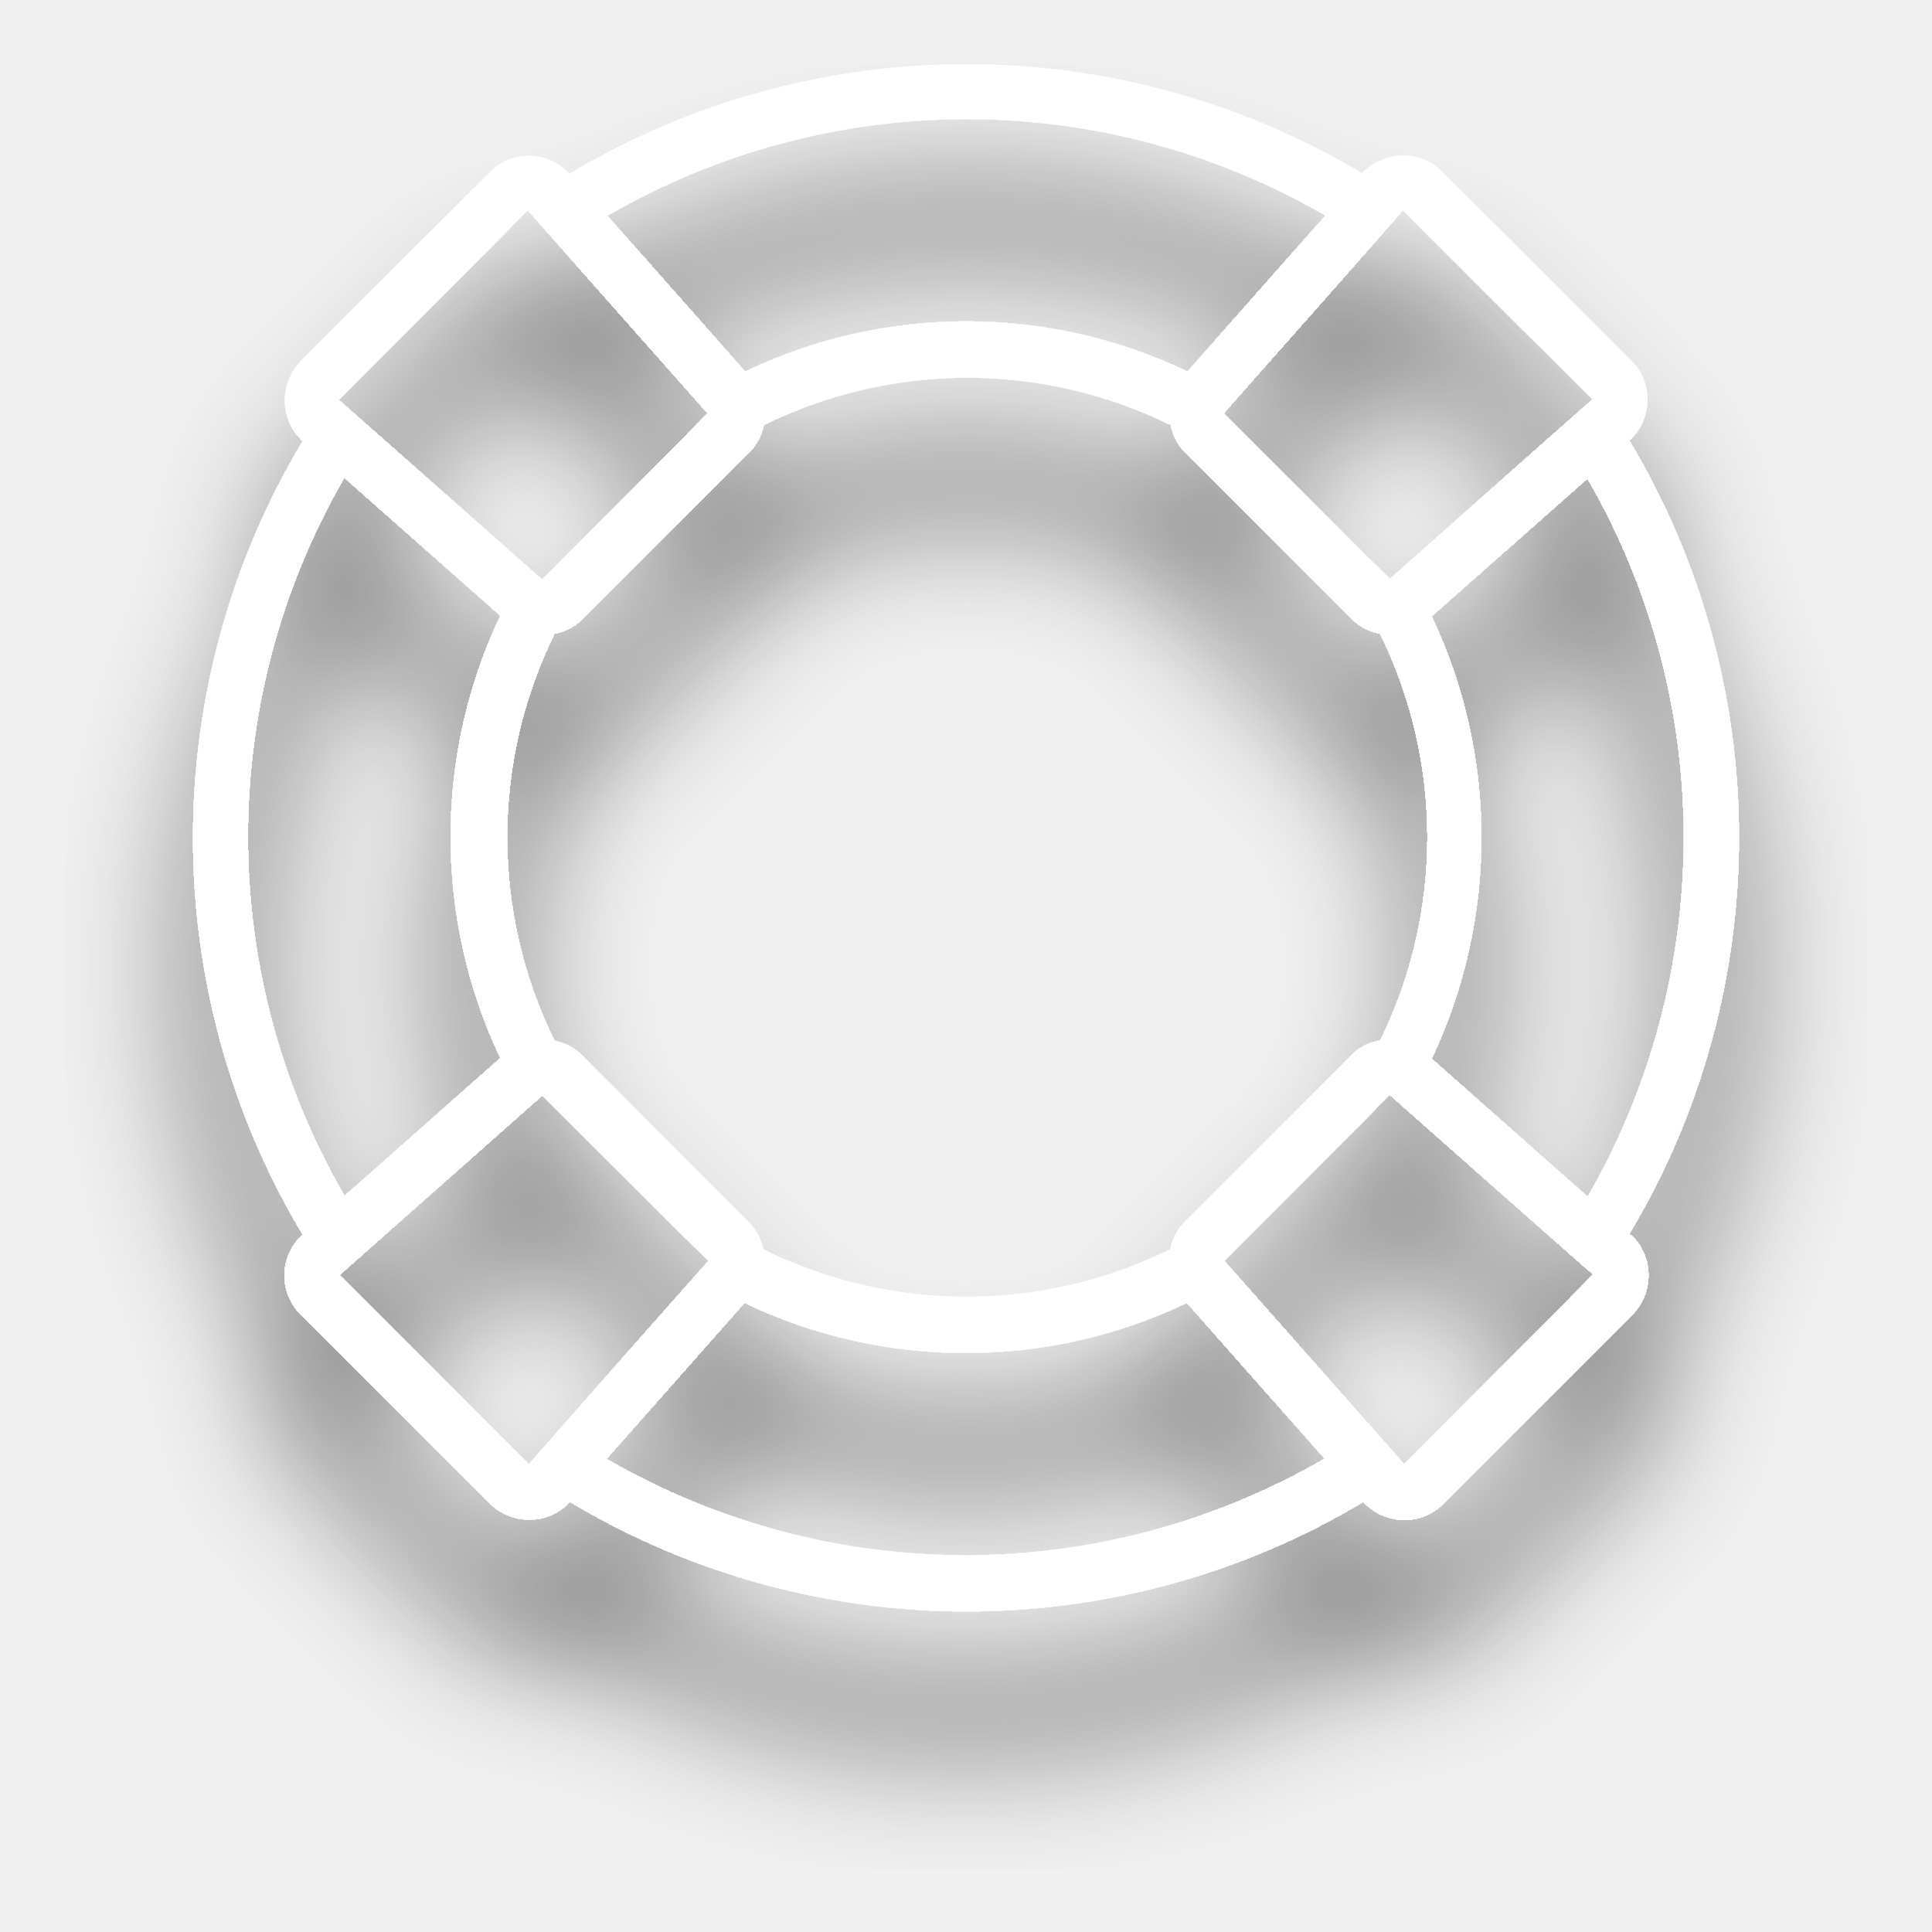
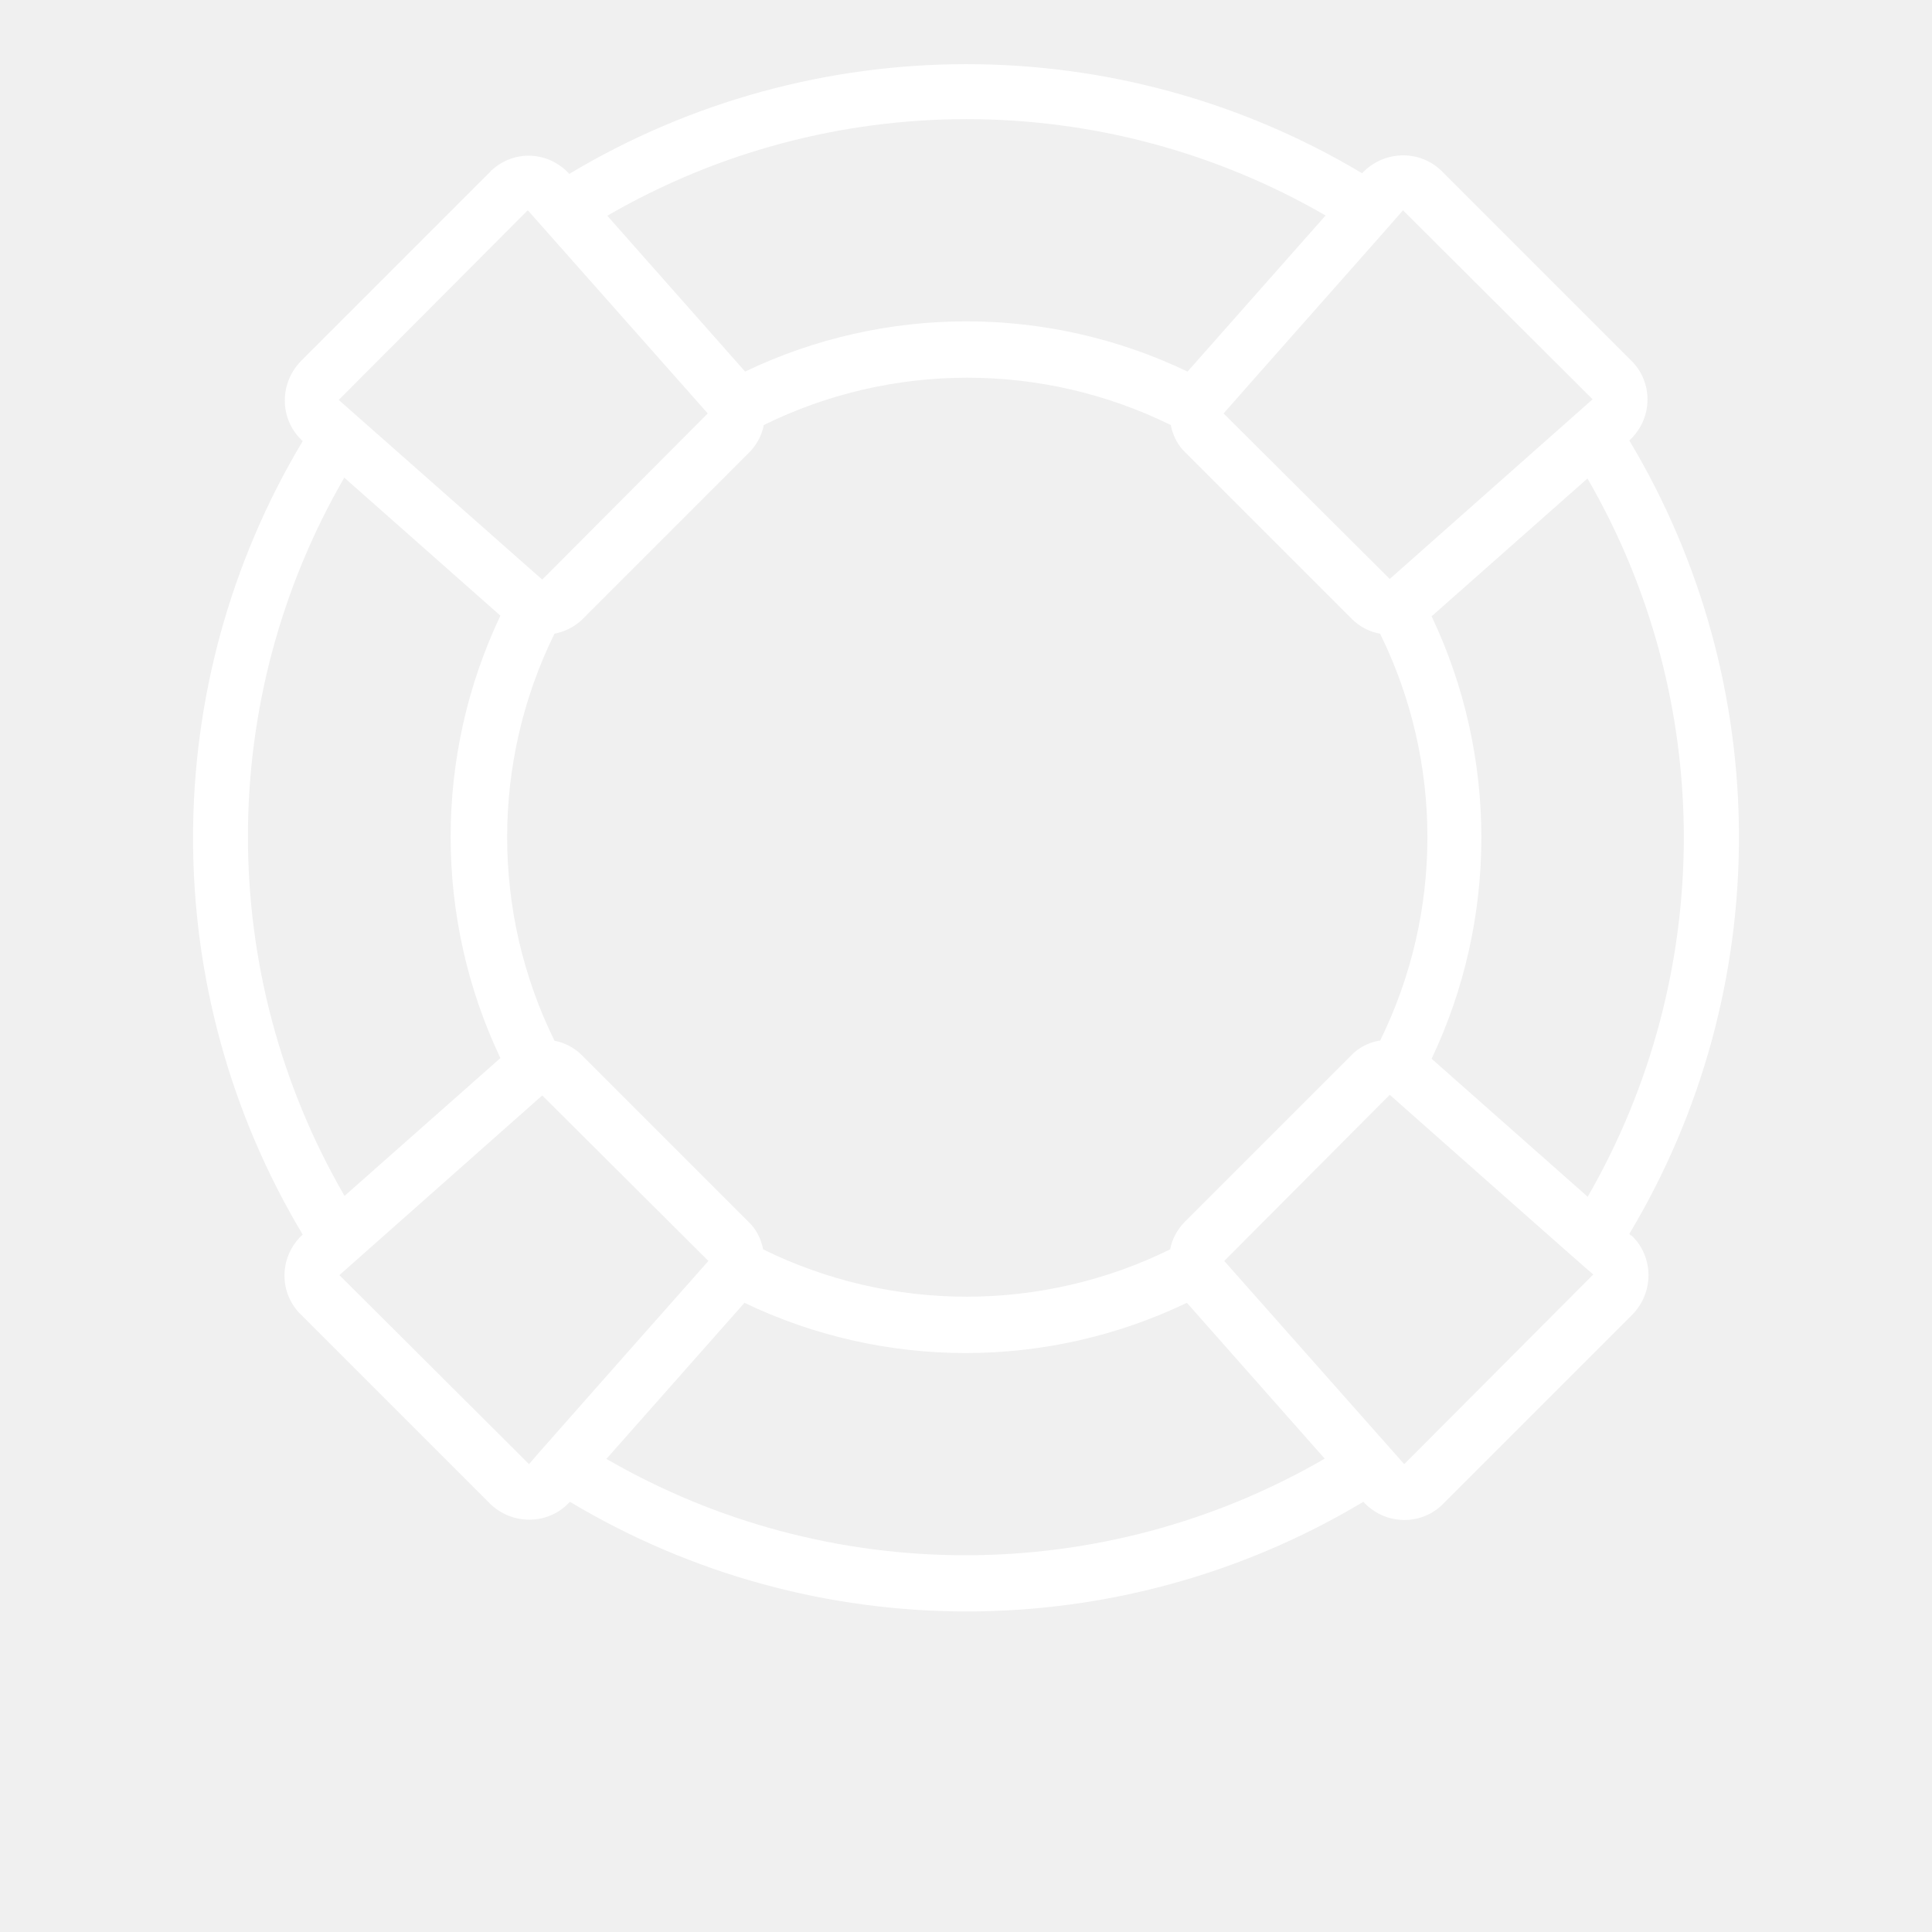
<svg xmlns="http://www.w3.org/2000/svg" width="30" height="30" viewBox="0 0 30 30" fill="none">
  <g filter="url(#filter0_d_313_115)">
    <path d="M25.3 19.16C27.57 15.37 27.57 10.63 25.3 6.84C25.65 6.52 25.68 5.98 25.36 5.63C25.36 5.63 25.34 5.61 25.33 5.6L22.39 2.66C22.06 2.33 21.52 2.33 21.18 2.66C21.18 2.66 21.16 2.68 21.15 2.69C17.37 0.43 12.63 0.43 8.84 2.7C8.52 2.35 7.99 2.32 7.64 2.64C7.63 2.64 7.62 2.66 7.61 2.67L4.67 5.61C4.34 5.95 4.34 6.49 4.67 6.82C4.67 6.82 4.69 6.84 4.7 6.85C2.43 10.64 2.43 15.38 4.7 19.17C4.35 19.49 4.32 20.03 4.64 20.38C4.64 20.38 4.66 20.4 4.67 20.41L7.61 23.35C7.95 23.68 8.49 23.68 8.82 23.35C8.82 23.35 8.84 23.33 8.85 23.32C12.64 25.59 17.38 25.59 21.17 23.32C21.49 23.67 22.03 23.7 22.38 23.38C22.38 23.38 22.4 23.36 22.41 23.35L25.35 20.41C25.68 20.07 25.68 19.53 25.35 19.2C25.35 19.2 25.33 19.18 25.32 19.18L25.3 19.16ZM24.65 18.58L22.23 16.44C23.26 14.27 23.26 11.74 22.23 9.57L24.65 7.43C26.65 10.88 26.64 15.14 24.65 18.59V18.58ZM21.79 3.27L24.73 6.2L21.58 8.99L19 6.42C19.11 6.29 21.78 3.28 21.79 3.26V3.27ZM21.41 16.16C21.25 16.19 21.09 16.27 20.98 16.39L18.4 18.97C18.28 19.09 18.2 19.24 18.17 19.4C16.18 20.38 13.84 20.38 11.85 19.4C11.82 19.24 11.74 19.08 11.62 18.97L9.04 16.39C8.92 16.27 8.77 16.19 8.61 16.16C7.63 14.17 7.63 11.83 8.61 9.84C8.77 9.81 8.93 9.73 9.05 9.61L11.63 7.03C11.75 6.91 11.83 6.76 11.86 6.6C13.85 5.62 16.19 5.62 18.18 6.6C18.21 6.76 18.29 6.92 18.41 7.03L20.99 9.61C21.11 9.73 21.26 9.81 21.43 9.84C22.41 11.83 22.41 14.17 21.43 16.16H21.41ZM20.58 3.35L18.44 5.77C16.27 4.73 13.74 4.73 11.57 5.77L9.43 3.35C12.88 1.35 17.14 1.35 20.59 3.35H20.58ZM8.2 3.27L10.99 6.42L8.42 9L5.26 6.21L8.19 3.27H8.2ZM5.35 7.42L7.77 9.56C6.74 11.73 6.74 14.26 7.77 16.43L5.35 18.57C3.35 15.12 3.35 10.86 5.35 7.41V7.42ZM8.21 22.73L5.27 19.8L8.42 17.01L11 19.58C11 19.58 8.21 22.73 8.21 22.74V22.73ZM9.42 22.65L11.56 20.23C13.73 21.27 16.26 21.27 18.43 20.23L20.57 22.65C17.12 24.65 12.86 24.65 9.41 22.65H9.42ZM21.8 22.73L19.01 19.58L21.58 17C21.58 17 24.73 19.79 24.74 19.79L21.81 22.73H21.8Z" fill="white" />
  </g>
-   <defs>
-     <filter id="filter0_d_313_115" x="0.998" y="0.996" width="28.005" height="28.026" filterUnits="userSpaceOnUse" color-interpolation-filters="sRGB">
-       <feFlood flood-opacity="0" result="BackgroundImageFix" />
-       <feColorMatrix in="SourceAlpha" type="matrix" values="0 0 0 0 0 0 0 0 0 0 0 0 0 0 0 0 0 0 127 0" result="hardAlpha" />
-       <feOffset dy="2" />
-       <feGaussianBlur stdDeviation="1" />
-       <feComposite in2="hardAlpha" operator="out" />
-       <feColorMatrix type="matrix" values="0 0 0 0 0 0 0 0 0 0 0 0 0 0 0 0 0 0 0.65 0" />
-       <feBlend mode="normal" in2="BackgroundImageFix" result="effect1_dropShadow_313_115" />
-       <feBlend mode="normal" in="SourceGraphic" in2="effect1_dropShadow_313_115" result="shape" />
-     </filter>
-   </defs>
</svg>
